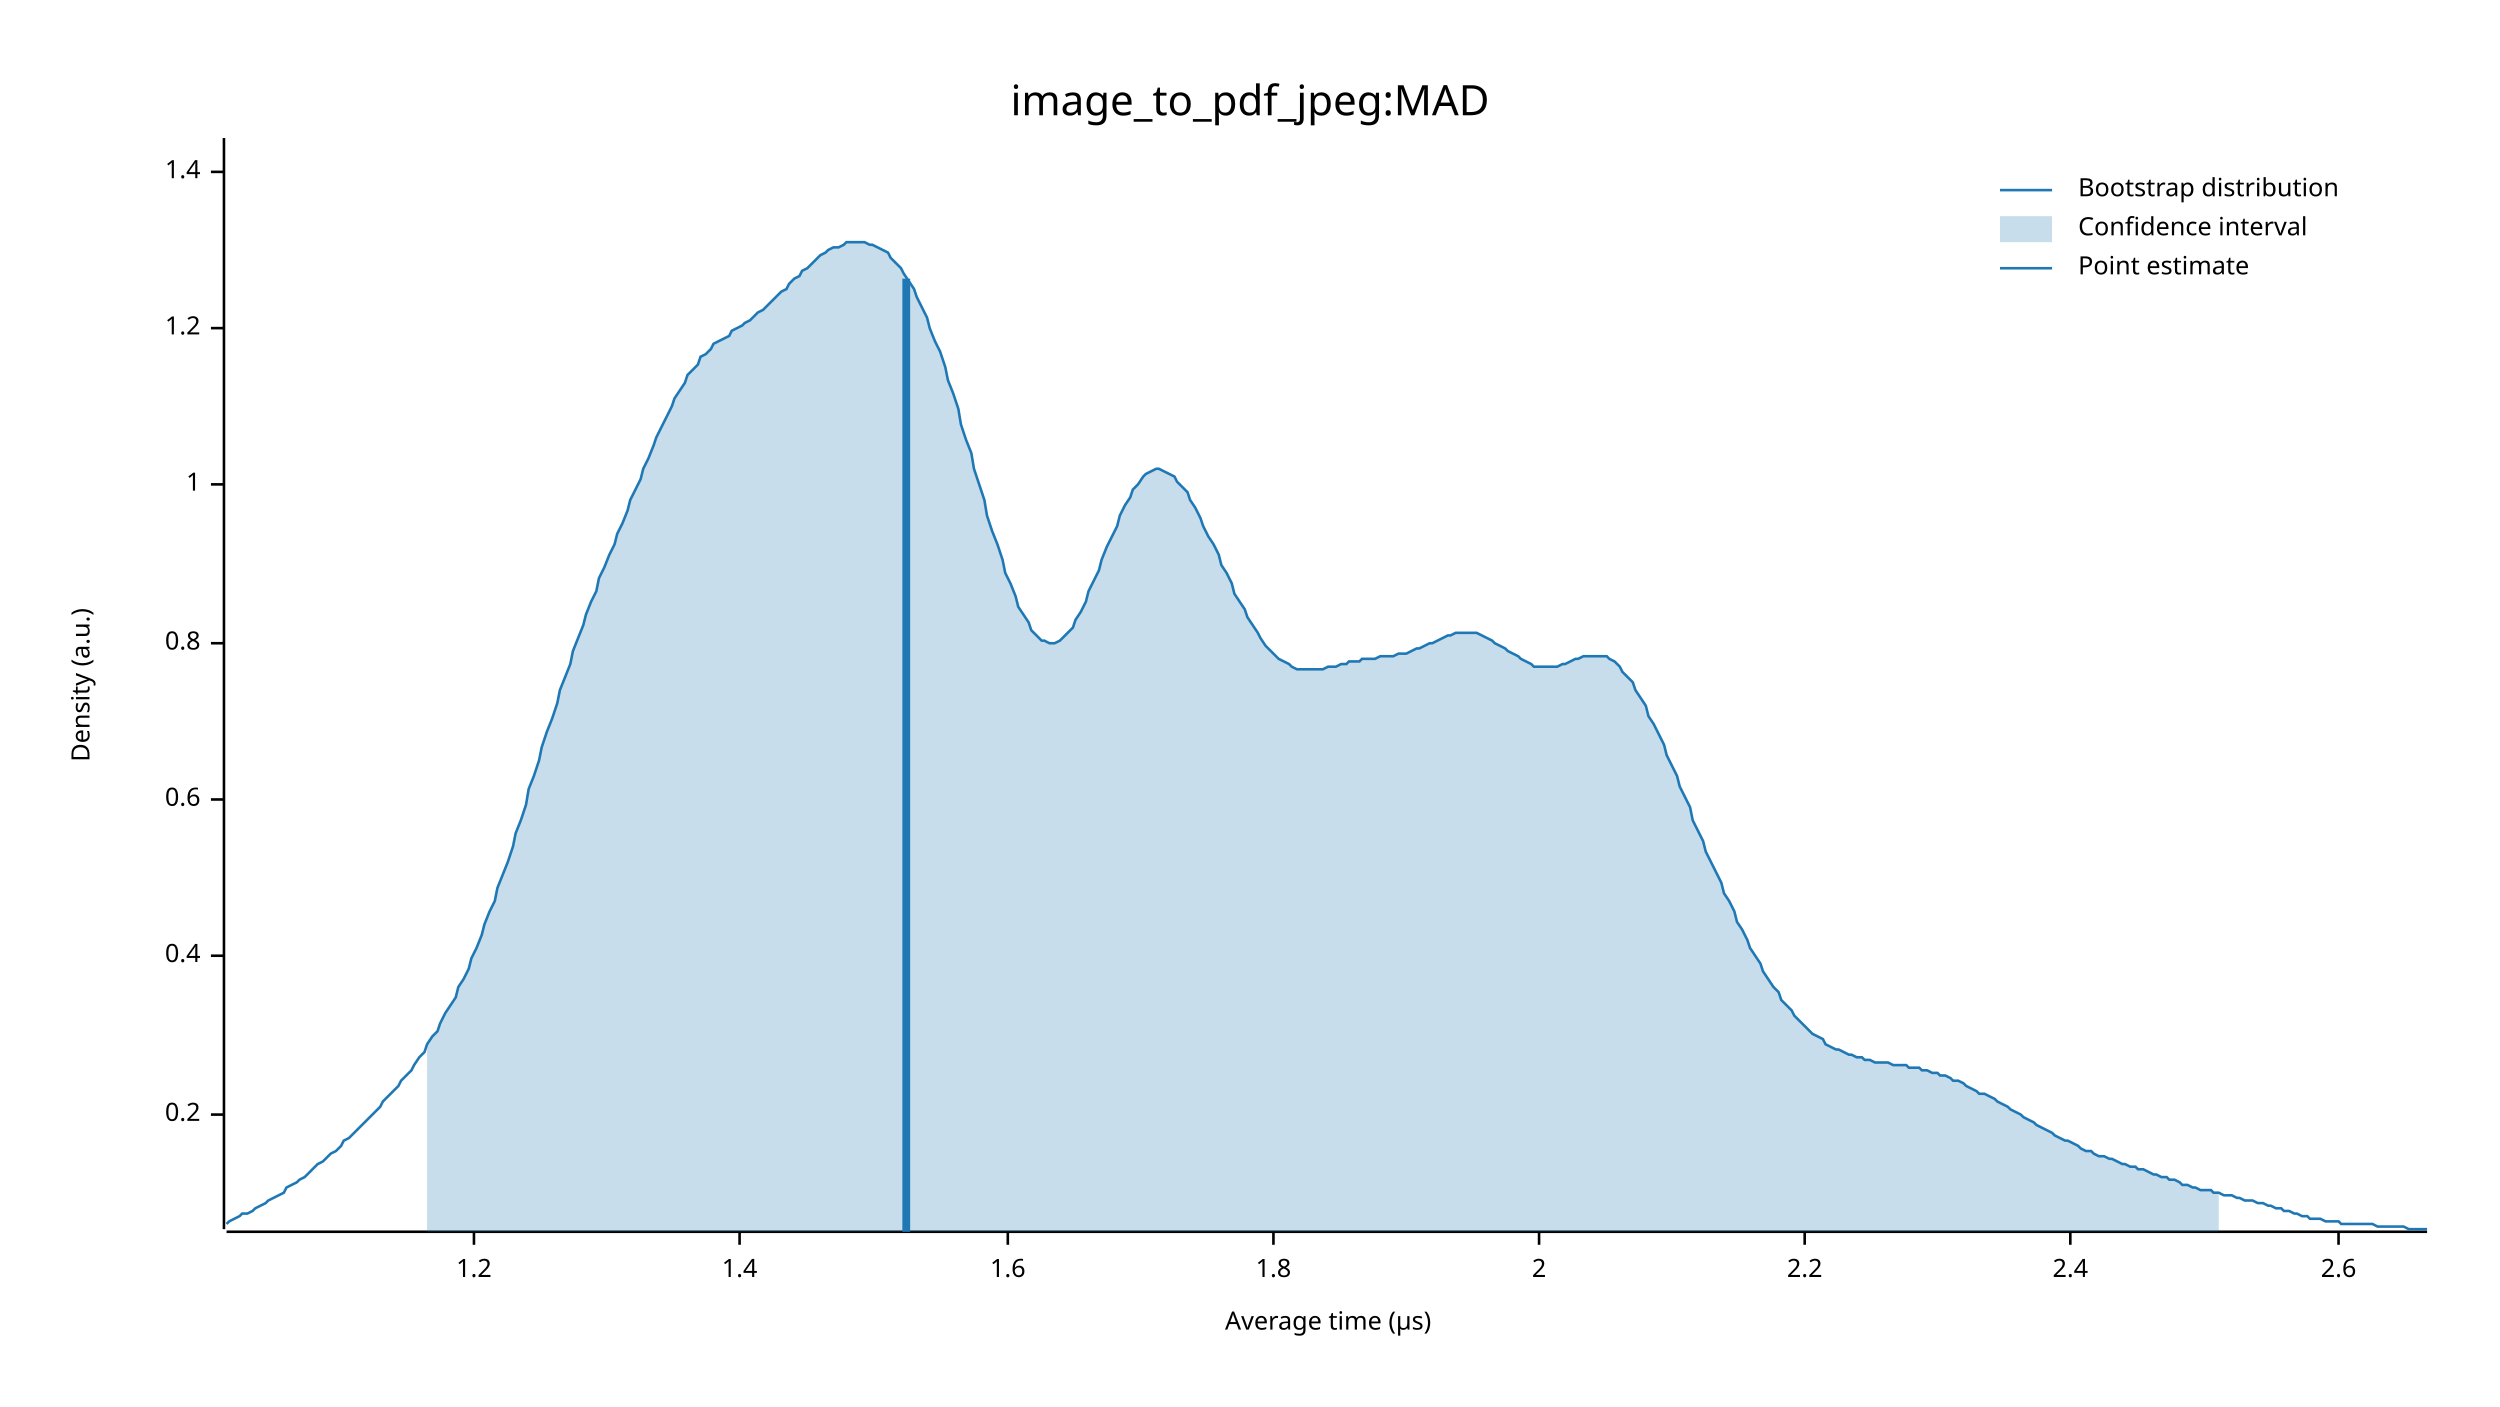
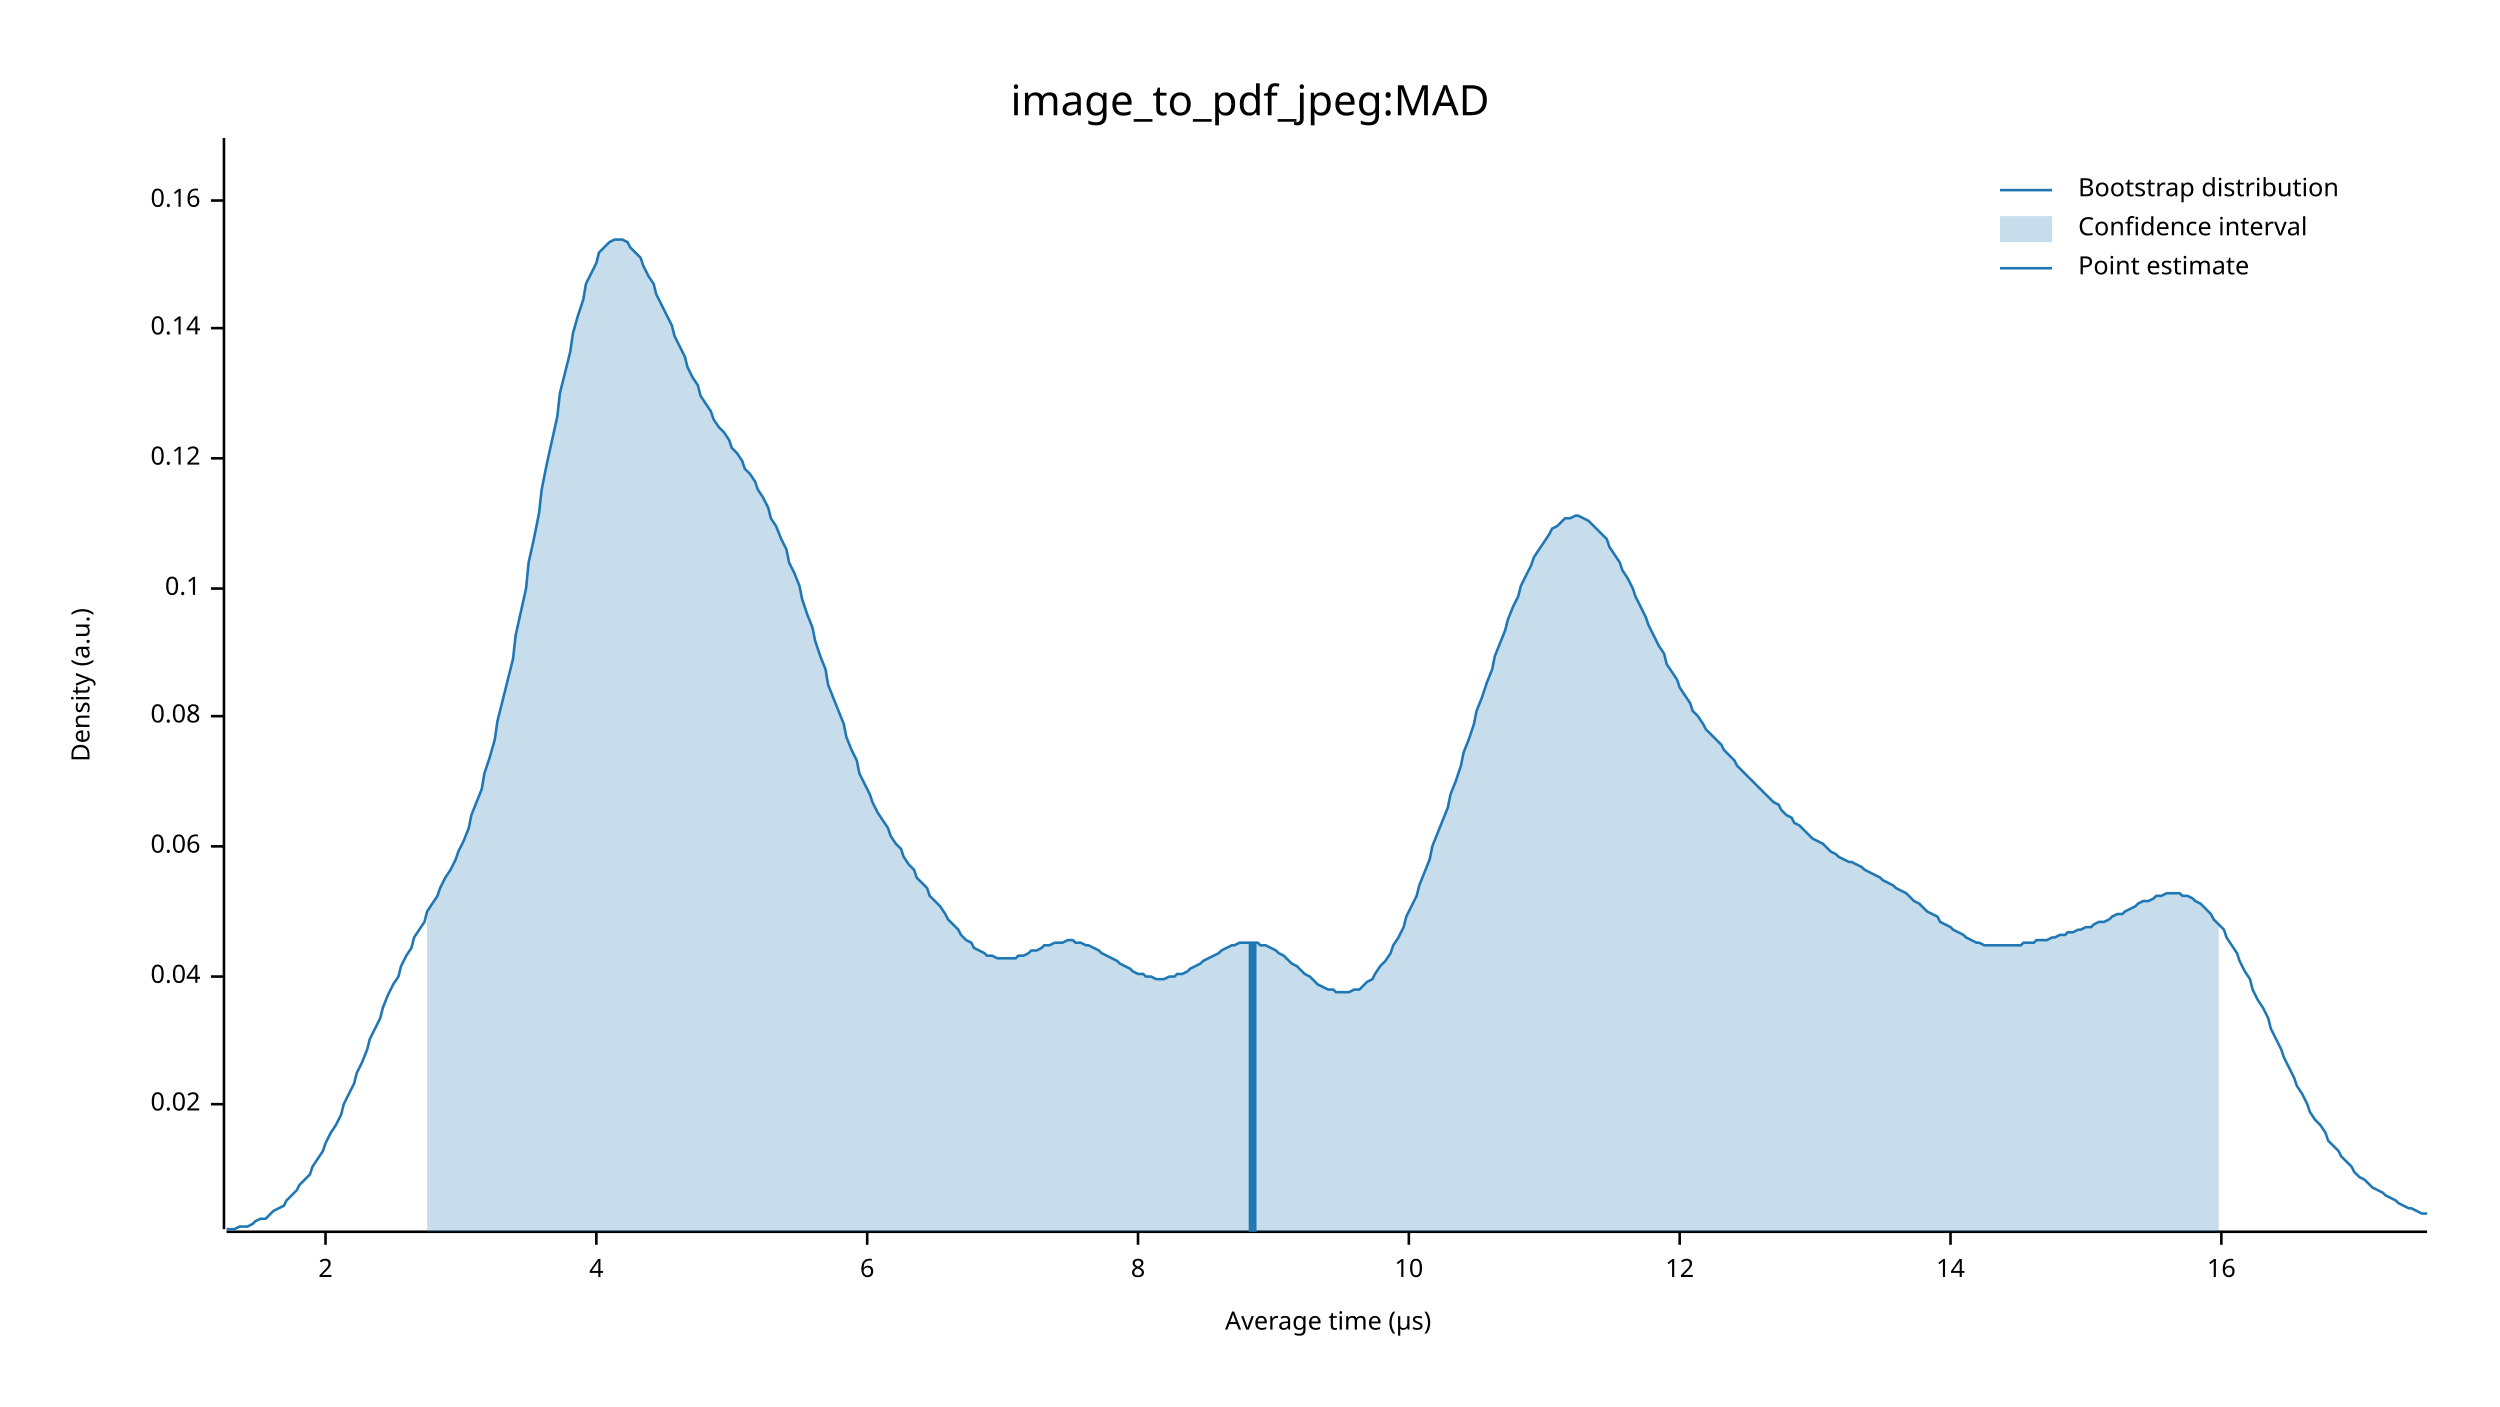
<svg xmlns="http://www.w3.org/2000/svg" width="960" height="540" viewBox="0 0 960 540">
  <text x="480" y="32" dy="0.76em" text-anchor="middle" font-family="sans-serif" font-size="16.129" opacity="1" fill="#000000">
image_to_pdf_jpeg:MAD
</text>
  <text x="27" y="263" dy="0.76em" text-anchor="middle" font-family="sans-serif" font-size="9.677" opacity="1" fill="#000000" transform="rotate(270, 27, 263)">
Density (a.u.)
</text>
  <text x="510" y="513" dy="-0.5ex" text-anchor="middle" font-family="sans-serif" font-size="9.677" opacity="1" fill="#000000">
Average time (µs)
</text>
  <polyline fill="none" opacity="1" stroke="#000000" stroke-width="1" points="86,53 86,472 " />
-   <text x="77" y="428" dy="0.5ex" text-anchor="end" font-family="sans-serif" font-size="9.677" opacity="1" fill="#000000">
- 0.2
+   <text x="77" y="424" dy="0.5ex" text-anchor="end" font-family="sans-serif" font-size="9.677" opacity="1" fill="#000000">
+ 0.02
</text>
-   <polyline fill="none" opacity="1" stroke="#000000" stroke-width="1" points="81,428 86,428 " />
-   <text x="77" y="367" dy="0.5ex" text-anchor="end" font-family="sans-serif" font-size="9.677" opacity="1" fill="#000000">
- 0.4
+   <polyline fill="none" opacity="1" stroke="#000000" stroke-width="1" points="81,424 86,424 " />
+   <text x="77" y="375" dy="0.5ex" text-anchor="end" font-family="sans-serif" font-size="9.677" opacity="1" fill="#000000">
+ 0.04
</text>
-   <polyline fill="none" opacity="1" stroke="#000000" stroke-width="1" points="81,367 86,367 " />
-   <text x="77" y="307" dy="0.5ex" text-anchor="end" font-family="sans-serif" font-size="9.677" opacity="1" fill="#000000">
- 0.6
+   <polyline fill="none" opacity="1" stroke="#000000" stroke-width="1" points="81,375 86,375 " />
+   <text x="77" y="325" dy="0.5ex" text-anchor="end" font-family="sans-serif" font-size="9.677" opacity="1" fill="#000000">
+ 0.06
</text>
-   <polyline fill="none" opacity="1" stroke="#000000" stroke-width="1" points="81,307 86,307 " />
-   <text x="77" y="247" dy="0.5ex" text-anchor="end" font-family="sans-serif" font-size="9.677" opacity="1" fill="#000000">
- 0.8
+   <polyline fill="none" opacity="1" stroke="#000000" stroke-width="1" points="81,325 86,325 " />
+   <text x="77" y="275" dy="0.5ex" text-anchor="end" font-family="sans-serif" font-size="9.677" opacity="1" fill="#000000">
+ 0.08
</text>
-   <polyline fill="none" opacity="1" stroke="#000000" stroke-width="1" points="81,247 86,247 " />
-   <text x="77" y="186" dy="0.5ex" text-anchor="end" font-family="sans-serif" font-size="9.677" opacity="1" fill="#000000">
- 1
+   <polyline fill="none" opacity="1" stroke="#000000" stroke-width="1" points="81,275 86,275 " />
+   <text x="77" y="226" dy="0.5ex" text-anchor="end" font-family="sans-serif" font-size="9.677" opacity="1" fill="#000000">
+ 0.1
</text>
-   <polyline fill="none" opacity="1" stroke="#000000" stroke-width="1" points="81,186 86,186 " />
+   <polyline fill="none" opacity="1" stroke="#000000" stroke-width="1" points="81,226 86,226 " />
+   <text x="77" y="176" dy="0.5ex" text-anchor="end" font-family="sans-serif" font-size="9.677" opacity="1" fill="#000000">
+ 0.12
+ </text>
+   <polyline fill="none" opacity="1" stroke="#000000" stroke-width="1" points="81,176 86,176 " />
  <text x="77" y="126" dy="0.5ex" text-anchor="end" font-family="sans-serif" font-size="9.677" opacity="1" fill="#000000">
- 1.2
+ 0.14
</text>
  <polyline fill="none" opacity="1" stroke="#000000" stroke-width="1" points="81,126 86,126 " />
-   <text x="77" y="66" dy="0.5ex" text-anchor="end" font-family="sans-serif" font-size="9.677" opacity="1" fill="#000000">
- 1.4
+   <text x="77" y="77" dy="0.5ex" text-anchor="end" font-family="sans-serif" font-size="9.677" opacity="1" fill="#000000">
+ 0.16
</text>
-   <polyline fill="none" opacity="1" stroke="#000000" stroke-width="1" points="81,66 86,66 " />
+   <polyline fill="none" opacity="1" stroke="#000000" stroke-width="1" points="81,77 86,77 " />
  <polyline fill="none" opacity="1" stroke="#000000" stroke-width="1" points="87,473 932,473 " />
-   <text x="182" y="483" dy="0.76em" text-anchor="middle" font-family="sans-serif" font-size="9.677" opacity="1" fill="#000000">
- 1.2
- </text>
-   <polyline fill="none" opacity="1" stroke="#000000" stroke-width="1" points="182,473 182,478 " />
-   <text x="284" y="483" dy="0.76em" text-anchor="middle" font-family="sans-serif" font-size="9.677" opacity="1" fill="#000000">
- 1.4
- </text>
-   <polyline fill="none" opacity="1" stroke="#000000" stroke-width="1" points="284,473 284,478 " />
-   <text x="387" y="483" dy="0.76em" text-anchor="middle" font-family="sans-serif" font-size="9.677" opacity="1" fill="#000000">
- 1.6
- </text>
-   <polyline fill="none" opacity="1" stroke="#000000" stroke-width="1" points="387,473 387,478 " />
-   <text x="489" y="483" dy="0.76em" text-anchor="middle" font-family="sans-serif" font-size="9.677" opacity="1" fill="#000000">
- 1.8
- </text>
-   <polyline fill="none" opacity="1" stroke="#000000" stroke-width="1" points="489,473 489,478 " />
-   <text x="591" y="483" dy="0.76em" text-anchor="middle" font-family="sans-serif" font-size="9.677" opacity="1" fill="#000000">
+   <text x="125" y="483" dy="0.76em" text-anchor="middle" font-family="sans-serif" font-size="9.677" opacity="1" fill="#000000">
2
</text>
-   <polyline fill="none" opacity="1" stroke="#000000" stroke-width="1" points="591,473 591,478 " />
-   <text x="693" y="483" dy="0.76em" text-anchor="middle" font-family="sans-serif" font-size="9.677" opacity="1" fill="#000000">
- 2.2
+   <polyline fill="none" opacity="1" stroke="#000000" stroke-width="1" points="125,473 125,478 " />
+   <text x="229" y="483" dy="0.76em" text-anchor="middle" font-family="sans-serif" font-size="9.677" opacity="1" fill="#000000">
+ 4
</text>
-   <polyline fill="none" opacity="1" stroke="#000000" stroke-width="1" points="693,473 693,478 " />
-   <text x="795" y="483" dy="0.76em" text-anchor="middle" font-family="sans-serif" font-size="9.677" opacity="1" fill="#000000">
- 2.4
+   <polyline fill="none" opacity="1" stroke="#000000" stroke-width="1" points="229,473 229,478 " />
+   <text x="333" y="483" dy="0.76em" text-anchor="middle" font-family="sans-serif" font-size="9.677" opacity="1" fill="#000000">
+ 6
</text>
-   <polyline fill="none" opacity="1" stroke="#000000" stroke-width="1" points="795,473 795,478 " />
-   <text x="898" y="483" dy="0.76em" text-anchor="middle" font-family="sans-serif" font-size="9.677" opacity="1" fill="#000000">
- 2.6
+   <polyline fill="none" opacity="1" stroke="#000000" stroke-width="1" points="333,473 333,478 " />
+   <text x="437" y="483" dy="0.76em" text-anchor="middle" font-family="sans-serif" font-size="9.677" opacity="1" fill="#000000">
+ 8
</text>
-   <polyline fill="none" opacity="1" stroke="#000000" stroke-width="1" points="898,473 898,478 " />
-   <polyline fill="none" opacity="1" stroke="#1F78B4" stroke-width="1" points="87,470 88,469 90,468 92,467 93,466 95,466 97,465 98,464 100,463 102,462 103,461 105,460 107,459 109,458 110,456 112,455 114,454 115,453 117,452 119,450 120,449 122,447 124,446 125,445 127,443 129,442 131,440 132,438 134,437 136,435 137,434 139,432 141,430 142,429 144,427 146,425 147,423 149,421 151,419 153,417 154,415 156,413 158,411 159,409 161,406 163,404 164,401 166,398 168,396 169,393 171,389 173,386 175,383 176,379 178,376 180,372 181,368 183,364 185,359 186,355 188,350 190,346 191,341 193,336 195,331 197,325 198,320 200,315 202,309 203,303 205,298 207,292 208,287 210,281 212,276 214,270 215,265 217,260 219,255 220,250 222,245 224,240 225,236 227,231 229,227 230,222 232,218 234,213 236,209 237,205 239,201 241,196 242,192 244,188 246,184 247,180 249,176 251,171 252,168 254,164 256,160 258,156 259,153 261,150 263,147 264,144 266,142 268,140 269,137 271,136 273,134 274,132 276,131 278,130 280,129 281,127 283,126 285,125 286,124 288,123 290,121 291,120 293,119 295,117 296,116 298,114 300,112 302,111 303,109 305,107 307,106 308,104 310,103 312,101 313,100 315,98 317,97 318,96 320,95 322,95 324,94 325,93 327,93 329,93 330,93 332,93 334,94 335,94 337,95 339,96 341,97 342,99 344,101 346,103 347,105 349,108 351,111 352,114 354,118 356,122 357,126 359,131 361,135 363,141 364,146 366,151 368,157 369,163 371,169 373,174 374,180 376,186 378,192 379,198 381,204 383,209 385,215 386,220 388,224 390,229 391,233 393,236 395,239 396,242 398,244 400,246 401,246 403,247 405,247 407,246 408,245 410,243 412,241 413,238 415,235 417,231 418,227 420,223 422,219 423,215 425,210 427,206 429,202 430,198 432,194 434,191 435,188 437,186 439,183 440,182 442,181 444,180 445,180 447,181 449,182 451,183 452,185 454,187 456,189 457,192 459,195 461,199 462,202 464,206 466,209 468,213 469,217 471,220 473,224 474,228 476,231 478,234 479,237 481,240 483,243 484,245 486,248 488,250 490,252 491,253 493,254 495,255 496,256 498,257 500,257 501,257 503,257 505,257 506,257 508,257 510,256 512,256 513,256 515,255 517,255 518,254 520,254 522,254 523,253 525,253 527,253 528,253 530,252 532,252 534,252 535,252 537,251 539,251 540,251 542,250 544,249 545,249 547,248 549,247 550,247 552,246 554,245 556,244 557,244 559,243 561,243 562,243 564,243 566,243 567,243 569,244 571,245 573,246 574,247 576,248 578,249 579,250 581,251 583,252 584,253 586,254 588,255 589,256 591,256 593,256 595,256 596,256 598,256 600,255 601,255 603,254 605,253 606,253 608,252 610,252 611,252 613,252 615,252 617,252 618,253 620,254 622,256 623,258 625,260 627,262 628,265 630,268 632,271 633,275 635,278 637,282 639,286 640,290 642,294 644,298 645,302 647,306 649,310 650,315 652,319 654,323 655,327 657,331 659,335 661,339 662,343 664,346 666,350 667,354 669,357 671,361 672,364 674,367 676,370 677,373 679,376 681,379 683,381 684,384 686,386 688,388 689,390 691,392 693,394 694,395 696,397 698,398 700,399 701,401 703,402 705,403 706,403 708,404 710,405 711,405 713,406 715,406 716,407 718,407 720,408 722,408 723,408 725,408 727,409 728,409 730,409 732,409 733,410 735,410 737,410 738,411 740,411 742,412 744,412 745,413 747,413 749,414 750,415 752,415 754,416 755,417 757,418 759,419 760,420 762,420 764,421 766,422 767,423 769,424 771,425 772,426 774,427 776,428 777,429 779,430 781,431 782,432 784,433 786,434 788,435 789,436 791,437 793,438 794,438 796,439 798,440 799,441 801,442 803,442 804,443 806,444 808,444 810,445 811,445 813,446 815,447 816,447 818,448 820,448 821,449 823,449 825,450 827,451 828,451 830,452 832,452 833,453 835,453 837,454 838,455 840,455 842,456 843,456 845,457 847,457 849,457 850,458 852,458 854,459 855,459 857,459 859,460 860,460 862,461 864,461 865,461 867,462 869,462 871,463 872,463 874,464 876,464 877,465 879,465 881,466 882,466 884,467 886,467 887,468 889,468 891,468 893,469 894,469 896,469 898,469 899,470 901,470 903,470 904,470 906,470 908,470 909,470 911,470 913,471 915,471 916,471 918,471 920,471 921,471 923,471 925,472 926,472 928,472 930,472 932,472 " />
-   <polygon opacity="0.25" fill="#1F78B4" points="164,401 166,398 168,396 169,393 171,389 173,386 175,383 176,379 178,376 180,372 181,368 183,364 185,359 186,355 188,350 190,346 191,341 193,336 195,331 197,325 198,320 200,315 202,309 203,303 205,298 207,292 208,287 210,281 212,276 214,270 215,265 217,260 219,255 220,250 222,245 224,240 225,236 227,231 229,227 230,222 232,218 234,213 236,209 237,205 239,201 241,196 242,192 244,188 246,184 247,180 249,176 251,171 252,168 254,164 256,160 258,156 259,153 261,150 263,147 264,144 266,142 268,140 269,137 271,136 273,134 274,132 276,131 278,130 280,129 281,127 283,126 285,125 286,124 288,123 290,121 291,120 293,119 295,117 296,116 298,114 300,112 302,111 303,109 305,107 307,106 308,104 310,103 312,101 313,100 315,98 317,97 318,96 320,95 322,95 324,94 325,93 327,93 329,93 330,93 332,93 334,94 335,94 337,95 339,96 341,97 342,99 344,101 346,103 347,105 349,108 351,111 352,114 354,118 356,122 357,126 359,131 361,135 363,141 364,146 366,151 368,157 369,163 371,169 373,174 374,180 376,186 378,192 379,198 381,204 383,209 385,215 386,220 388,224 390,229 391,233 393,236 395,239 396,242 398,244 400,246 401,246 403,247 405,247 407,246 408,245 410,243 412,241 413,238 415,235 417,231 418,227 420,223 422,219 423,215 425,210 427,206 429,202 430,198 432,194 434,191 435,188 437,186 439,183 440,182 442,181 444,180 445,180 447,181 449,182 451,183 452,185 454,187 456,189 457,192 459,195 461,199 462,202 464,206 466,209 468,213 469,217 471,220 473,224 474,228 476,231 478,234 479,237 481,240 483,243 484,245 486,248 488,250 490,252 491,253 493,254 495,255 496,256 498,257 500,257 501,257 503,257 505,257 506,257 508,257 510,256 512,256 513,256 515,255 517,255 518,254 520,254 522,254 523,253 525,253 527,253 528,253 530,252 532,252 534,252 535,252 537,251 539,251 540,251 542,250 544,249 545,249 547,248 549,247 550,247 552,246 554,245 556,244 557,244 559,243 561,243 562,243 564,243 566,243 567,243 569,244 571,245 573,246 574,247 576,248 578,249 579,250 581,251 583,252 584,253 586,254 588,255 589,256 591,256 593,256 595,256 596,256 598,256 600,255 601,255 603,254 605,253 606,253 608,252 610,252 611,252 613,252 615,252 617,252 618,253 620,254 622,256 623,258 625,260 627,262 628,265 630,268 632,271 633,275 635,278 637,282 639,286 640,290 642,294 644,298 645,302 647,306 649,310 650,315 652,319 654,323 655,327 657,331 659,335 661,339 662,343 664,346 666,350 667,354 669,357 671,361 672,364 674,367 676,370 677,373 679,376 681,379 683,381 684,384 686,386 688,388 689,390 691,392 693,394 694,395 696,397 698,398 700,399 701,401 703,402 705,403 706,403 708,404 710,405 711,405 713,406 715,406 716,407 718,407 720,408 722,408 723,408 725,408 727,409 728,409 730,409 732,409 733,410 735,410 737,410 738,411 740,411 742,412 744,412 745,413 747,413 749,414 750,415 752,415 754,416 755,417 757,418 759,419 760,420 762,420 764,421 766,422 767,423 769,424 771,425 772,426 774,427 776,428 777,429 779,430 781,431 782,432 784,433 786,434 788,435 789,436 791,437 793,438 794,438 796,439 798,440 799,441 801,442 803,442 804,443 806,444 808,444 810,445 811,445 813,446 815,447 816,447 818,448 820,448 821,449 823,449 825,450 827,451 828,451 830,452 832,452 833,453 835,453 837,454 838,455 840,455 842,456 843,456 845,457 847,457 849,457 850,458 852,458 852,473 164,473 " />
-   <polyline fill="none" opacity="1" stroke="#1F78B4" stroke-width="3" points="348,473 348,107 " />
+   <polyline fill="none" opacity="1" stroke="#000000" stroke-width="1" points="437,473 437,478 " />
+   <text x="541" y="483" dy="0.76em" text-anchor="middle" font-family="sans-serif" font-size="9.677" opacity="1" fill="#000000">
+ 10
+ </text>
+   <polyline fill="none" opacity="1" stroke="#000000" stroke-width="1" points="541,473 541,478 " />
+   <text x="645" y="483" dy="0.76em" text-anchor="middle" font-family="sans-serif" font-size="9.677" opacity="1" fill="#000000">
+ 12
+ </text>
+   <polyline fill="none" opacity="1" stroke="#000000" stroke-width="1" points="645,473 645,478 " />
+   <text x="749" y="483" dy="0.76em" text-anchor="middle" font-family="sans-serif" font-size="9.677" opacity="1" fill="#000000">
+ 14
+ </text>
+   <polyline fill="none" opacity="1" stroke="#000000" stroke-width="1" points="749,473 749,478 " />
+   <text x="853" y="483" dy="0.76em" text-anchor="middle" font-family="sans-serif" font-size="9.677" opacity="1" fill="#000000">
+ 16
+ </text>
+   <polyline fill="none" opacity="1" stroke="#000000" stroke-width="1" points="853,473 853,478 " />
+   <polyline fill="none" opacity="1" stroke="#1F78B4" stroke-width="1" points="87,472 88,472 90,472 92,471 93,471 95,471 97,470 98,469 100,468 102,468 103,467 105,465 107,464 109,463 110,461 112,459 114,457 115,455 117,453 119,451 120,448 122,445 124,442 125,439 127,435 129,432 131,428 132,424 134,420 136,416 137,412 139,408 141,403 142,399 144,395 146,391 147,387 149,382 151,378 153,375 154,371 156,367 158,364 159,360 161,357 163,354 164,350 166,347 168,344 169,341 171,337 173,334 175,330 176,327 178,323 180,318 181,313 183,308 185,303 186,297 188,291 190,284 191,277 193,269 195,261 197,253 198,244 200,235 202,226 203,216 205,207 207,197 208,188 210,178 212,169 214,160 215,151 217,143 219,135 220,128 222,121 224,115 225,109 227,105 229,101 230,97 232,95 234,93 236,92 237,92 239,92 241,93 242,95 244,97 246,99 247,102 249,106 251,109 252,113 254,117 256,121 258,125 259,129 261,133 263,137 264,141 266,145 268,148 269,152 271,155 273,158 274,161 276,164 278,166 280,169 281,172 283,174 285,177 286,180 288,182 290,185 291,188 293,191 295,195 296,199 298,202 300,207 302,211 303,216 305,220 307,225 308,230 310,236 312,241 313,246 315,252 317,257 318,263 320,268 322,273 324,278 325,283 327,288 329,292 330,297 332,301 334,305 335,308 337,312 339,315 341,318 342,321 344,324 346,326 347,329 349,332 351,334 352,337 354,339 356,341 357,344 359,346 361,348 363,351 364,353 366,355 368,357 369,359 371,361 373,362 374,364 376,365 378,366 379,367 381,367 383,368 385,368 386,368 388,368 390,368 391,367 393,367 395,366 396,365 398,365 400,364 401,363 403,363 405,362 407,362 408,362 410,361 412,361 413,362 415,362 417,363 418,363 420,364 422,365 423,366 425,367 427,368 429,369 430,370 432,371 434,372 435,373 437,374 439,374 440,375 442,375 444,376 445,376 447,376 449,375 451,375 452,374 454,374 456,373 457,372 459,371 461,370 462,369 464,368 466,367 468,366 469,365 471,364 473,363 474,363 476,362 478,362 479,362 481,362 483,362 484,363 486,363 488,364 490,365 491,366 493,367 495,369 496,370 498,371 500,373 501,374 503,375 505,377 506,378 508,379 510,380 512,380 513,381 515,381 517,381 518,381 520,380 522,380 523,379 525,377 527,376 528,374 530,371 532,369 534,366 535,363 537,360 539,356 540,352 542,348 544,344 545,340 547,335 549,330 550,325 552,320 554,315 556,310 557,305 559,300 561,294 562,289 564,284 566,278 567,273 569,268 571,262 573,257 574,252 576,247 578,242 579,238 581,233 583,229 584,225 586,221 588,217 589,214 591,211 593,208 595,205 596,203 598,202 600,200 601,199 603,199 605,198 606,198 608,199 610,200 611,201 613,203 615,205 617,207 618,210 620,213 622,216 623,219 625,222 627,226 628,229 630,233 632,237 633,240 635,244 637,248 639,251 640,255 642,258 644,261 645,264 647,267 649,270 650,273 652,275 654,278 655,280 657,282 659,284 661,286 662,288 664,290 666,292 667,294 669,296 671,298 672,299 674,301 676,303 677,304 679,306 681,308 683,309 684,311 686,313 688,314 689,316 691,317 693,319 694,320 696,322 698,323 700,324 701,325 703,327 705,328 706,329 708,330 710,331 711,331 713,332 715,333 716,334 718,335 720,336 722,337 723,338 725,339 727,340 728,341 730,342 732,343 733,344 735,346 737,347 738,348 740,350 742,351 744,352 745,354 747,355 749,356 750,357 752,358 754,359 755,360 757,361 759,362 760,362 762,363 764,363 766,363 767,363 769,363 771,363 772,363 774,363 776,363 777,362 779,362 781,362 782,361 784,361 786,361 788,360 789,360 791,359 793,359 794,358 796,358 798,357 799,357 801,356 803,356 804,355 806,354 808,354 810,353 811,352 813,351 815,351 816,350 818,349 820,348 821,347 823,346 825,346 827,345 828,344 830,344 832,343 833,343 835,343 837,343 838,344 840,344 842,345 843,346 845,347 847,349 849,351 850,353 852,355 854,357 855,360 857,363 859,366 860,369 862,373 864,376 865,380 867,384 869,387 871,391 872,395 874,399 876,403 877,406 879,410 881,414 882,417 884,420 886,424 887,427 889,430 891,432 893,435 894,438 896,440 898,442 899,444 901,446 903,448 904,450 906,452 908,453 909,454 911,456 913,457 915,458 916,459 918,460 920,461 921,462 923,463 925,464 926,464 928,465 930,466 932,466 " />
+   <polygon opacity="0.25" fill="#1F78B4" points="164,350 166,347 168,344 169,341 171,337 173,334 175,330 176,327 178,323 180,318 181,313 183,308 185,303 186,297 188,291 190,284 191,277 193,269 195,261 197,253 198,244 200,235 202,226 203,216 205,207 207,197 208,188 210,178 212,169 214,160 215,151 217,143 219,135 220,128 222,121 224,115 225,109 227,105 229,101 230,97 232,95 234,93 236,92 237,92 239,92 241,93 242,95 244,97 246,99 247,102 249,106 251,109 252,113 254,117 256,121 258,125 259,129 261,133 263,137 264,141 266,145 268,148 269,152 271,155 273,158 274,161 276,164 278,166 280,169 281,172 283,174 285,177 286,180 288,182 290,185 291,188 293,191 295,195 296,199 298,202 300,207 302,211 303,216 305,220 307,225 308,230 310,236 312,241 313,246 315,252 317,257 318,263 320,268 322,273 324,278 325,283 327,288 329,292 330,297 332,301 334,305 335,308 337,312 339,315 341,318 342,321 344,324 346,326 347,329 349,332 351,334 352,337 354,339 356,341 357,344 359,346 361,348 363,351 364,353 366,355 368,357 369,359 371,361 373,362 374,364 376,365 378,366 379,367 381,367 383,368 385,368 386,368 388,368 390,368 391,367 393,367 395,366 396,365 398,365 400,364 401,363 403,363 405,362 407,362 408,362 410,361 412,361 413,362 415,362 417,363 418,363 420,364 422,365 423,366 425,367 427,368 429,369 430,370 432,371 434,372 435,373 437,374 439,374 440,375 442,375 444,376 445,376 447,376 449,375 451,375 452,374 454,374 456,373 457,372 459,371 461,370 462,369 464,368 466,367 468,366 469,365 471,364 473,363 474,363 476,362 478,362 479,362 481,362 483,362 484,363 486,363 488,364 490,365 491,366 493,367 495,369 496,370 498,371 500,373 501,374 503,375 505,377 506,378 508,379 510,380 512,380 513,381 515,381 517,381 518,381 520,380 522,380 523,379 525,377 527,376 528,374 530,371 532,369 534,366 535,363 537,360 539,356 540,352 542,348 544,344 545,340 547,335 549,330 550,325 552,320 554,315 556,310 557,305 559,300 561,294 562,289 564,284 566,278 567,273 569,268 571,262 573,257 574,252 576,247 578,242 579,238 581,233 583,229 584,225 586,221 588,217 589,214 591,211 593,208 595,205 596,203 598,202 600,200 601,199 603,199 605,198 606,198 608,199 610,200 611,201 613,203 615,205 617,207 618,210 620,213 622,216 623,219 625,222 627,226 628,229 630,233 632,237 633,240 635,244 637,248 639,251 640,255 642,258 644,261 645,264 647,267 649,270 650,273 652,275 654,278 655,280 657,282 659,284 661,286 662,288 664,290 666,292 667,294 669,296 671,298 672,299 674,301 676,303 677,304 679,306 681,308 683,309 684,311 686,313 688,314 689,316 691,317 693,319 694,320 696,322 698,323 700,324 701,325 703,327 705,328 706,329 708,330 710,331 711,331 713,332 715,333 716,334 718,335 720,336 722,337 723,338 725,339 727,340 728,341 730,342 732,343 733,344 735,346 737,347 738,348 740,350 742,351 744,352 745,354 747,355 749,356 750,357 752,358 754,359 755,360 757,361 759,362 760,362 762,363 764,363 766,363 767,363 769,363 771,363 772,363 774,363 776,363 777,362 779,362 781,362 782,361 784,361 786,361 788,360 789,360 791,359 793,359 794,358 796,358 798,357 799,357 801,356 803,356 804,355 806,354 808,354 810,353 811,352 813,351 815,351 816,350 818,349 820,348 821,347 823,346 825,346 827,345 828,344 830,344 832,343 833,343 835,343 837,343 838,344 840,344 842,345 843,346 845,347 847,349 849,351 850,353 852,355 852,473 164,473 " />
+   <polyline fill="none" opacity="1" stroke="#1F78B4" stroke-width="3" points="481,473 481,362 " />
  <text x="798" y="68" dy="0.76em" text-anchor="start" font-family="sans-serif" font-size="9.677" opacity="1" fill="#000000">
Bootstrap distribution
</text>
  <text x="798" y="83" dy="0.76em" text-anchor="start" font-family="sans-serif" font-size="9.677" opacity="1" fill="#000000">
Confidence interval
</text>
  <text x="798" y="98" dy="0.76em" text-anchor="start" font-family="sans-serif" font-size="9.677" opacity="1" fill="#000000">
Point estimate
</text>
  <polyline fill="none" opacity="1" stroke="#1F78B4" stroke-width="1" points="768,73 788,73 " />
  <rect x="768" y="83" width="20" height="10" opacity="0.25" fill="#1F78B4" stroke="none" />
  <polyline fill="none" opacity="1" stroke="#1F78B4" stroke-width="1" points="768,103 788,103 " />
</svg>
